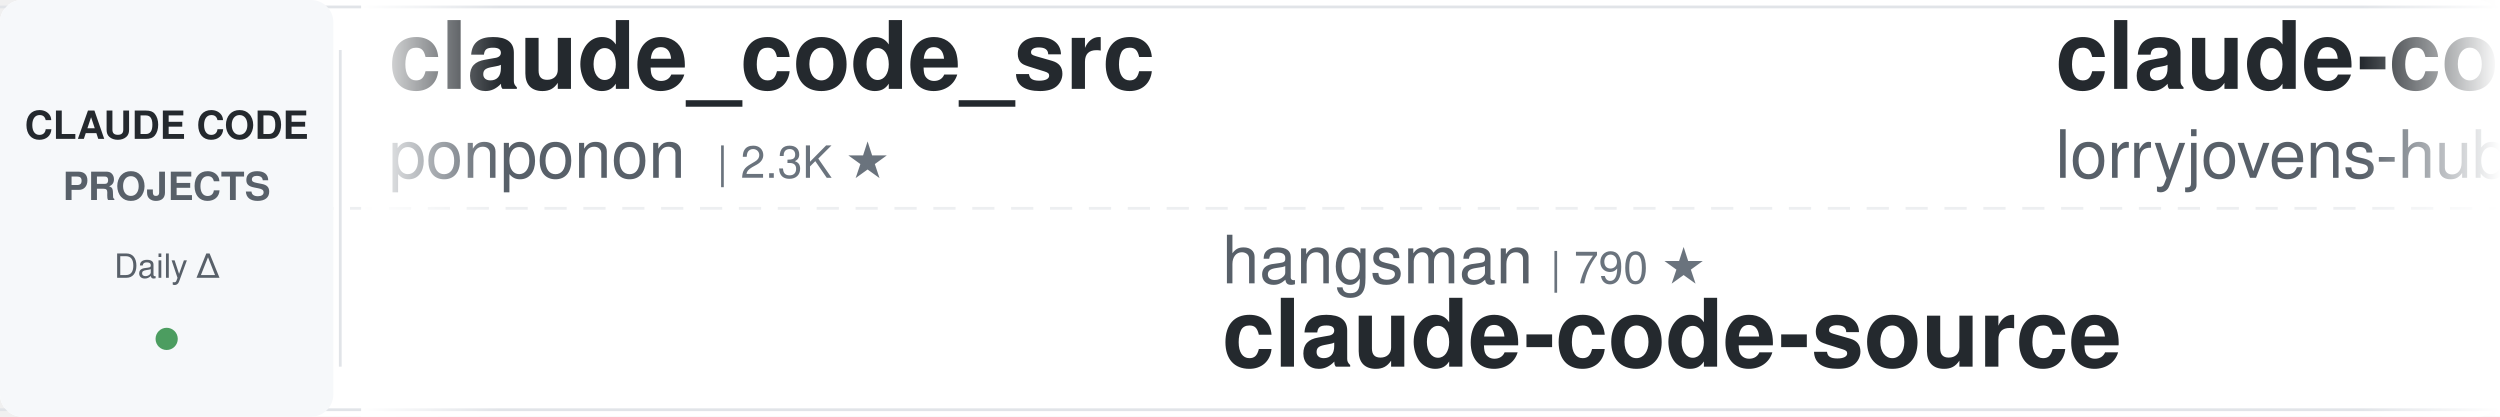
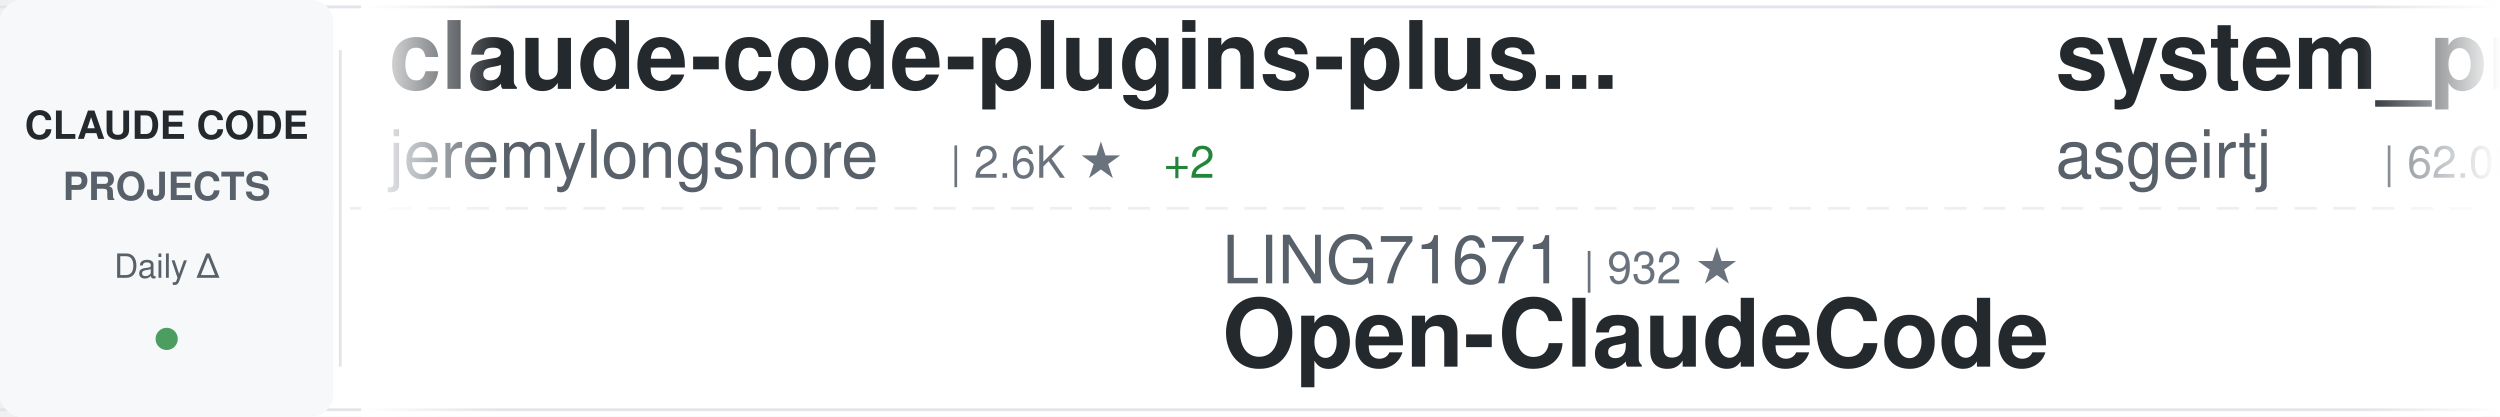
<svg xmlns="http://www.w3.org/2000/svg" width="900" height="150">
  <defs>
    <linearGradient id="awesomeLeftFade" x1="0%" y1="0%" x2="100%" y2="0%">
      <stop offset="0%" style="stop-color:#ffffff;stop-opacity:1" />
      <stop offset="100%" style="stop-color:#ffffff;stop-opacity:0" />
    </linearGradient>
    <linearGradient id="awesomeRightFade" x1="0%" y1="0%" x2="100%" y2="0%">
      <stop offset="0%" style="stop-color:#ffffff;stop-opacity:0" />
      <stop offset="100%" style="stop-color:#ffffff;stop-opacity:1" />
    </linearGradient>
  </defs>
  <rect width="900" height="150" fill="#ffffff" rx="8" />
  <rect x="0" y="2" width="900" height="1" fill="#e1e4e8" />
  <rect x="0" y="147" width="900" height="1" fill="#e1e4e8" />
  <line x1="0" y1="75" x2="900" y2="75" stroke="#e1e4e8" stroke-width="1" stroke-dasharray="8 6" opacity="0.6" />
  <rect x="0" y="0" width="120" height="150" fill="#f6f8fa" rx="8" />
  <text x="60" y="50" font-family="-apple-system, BlinkMacSystemFont, 'Segoe UI', Helvetica, Arial, sans-serif" font-size="14" font-weight="600" fill="#24292e" text-anchor="middle">CLAUDE CODE</text>
  <text x="60" y="72" font-family="-apple-system, BlinkMacSystemFont, 'Segoe UI', Helvetica, Arial, sans-serif" font-size="14" font-weight="600" fill="#586069" text-anchor="middle">PROJECTS</text>
  <text x="60" y="100" font-family="-apple-system, BlinkMacSystemFont, 'Segoe UI', Helvetica, Arial, sans-serif" font-size="12" font-weight="500" fill="#586069" text-anchor="middle">Daily Δ</text>
  <circle cx="60" cy="122" r="4" fill="#22863a" opacity="0.8" />
  <rect x="122" y="18" width="1" height="114" fill="#e1e4e8" />
  <clipPath id="awesomeTickerClip">
    <rect x="130" y="0" width="770" height="150" />
  </clipPath>
  <g clip-path="url(#awesomeTickerClip)">
    <g id="awesomeTickerItems">
      <animateTransform attributeName="transform" attributeType="XML" type="translate" from="0 0" to="-3000 0" dur="54s" repeatCount="indefinite" />
      <g transform="translate(0, 0)">
-         <text x="140" y="32" font-family="-apple-system, BlinkMacSystemFont, 'Segoe UI', Helvetica, Arial, sans-serif" font-size="34" font-weight="600" fill="#24292e">claude_code_src</text>
-         <text x="140" y="64" font-family="-apple-system, BlinkMacSystemFont, 'Segoe UI', Helvetica, Arial, sans-serif" font-size="24" font-weight="400" fill="#586069">ponponon</text>
-         <text x="258" y="64" font-family="-apple-system, BlinkMacSystemFont, 'Segoe UI', Helvetica, Arial, sans-serif" font-size="16" font-weight="500" fill="#6a737d">| 2.3K ★</text>
+         <text x="140" y="32" font-family="-apple-system, BlinkMacSystemFont, 'Segoe UI', Helvetica, Arial, sans-serif" font-size="34" font-weight="600" fill="#24292e">claude-code-plugins-plus...</text>
+         <text x="140" y="64" font-family="-apple-system, BlinkMacSystemFont, 'Segoe UI', Helvetica, Arial, sans-serif" font-size="24" font-weight="400" fill="#586069">jeremylongshore</text>
+         <text x="342" y="64" font-family="-apple-system, BlinkMacSystemFont, 'Segoe UI', Helvetica, Arial, sans-serif" font-size="16" font-weight="500" fill="#6a737d">| 2.6K ★</text>
+         <text x="419" y="64" font-family="-apple-system, BlinkMacSystemFont, 'Segoe UI', Helvetica, Arial, sans-serif" font-size="16" font-weight="500" fill="#22863a"> +2</text>
      </g>
      <g transform="translate(300, 0)">
-         <text x="140" y="102" font-family="-apple-system, BlinkMacSystemFont, 'Segoe UI', Helvetica, Arial, sans-serif" font-size="24" font-weight="400" fill="#586069">hangsman</text>
-         <text x="258" y="102" font-family="-apple-system, BlinkMacSystemFont, 'Segoe UI', Helvetica, Arial, sans-serif" font-size="16" font-weight="500" fill="#6a737d">| 790 ★</text>
-         <text x="140" y="132" font-family="-apple-system, BlinkMacSystemFont, 'Segoe UI', Helvetica, Arial, sans-serif" font-size="34" font-weight="600" fill="#24292e">claude-code-source</text>
+         <text x="140" y="102" font-family="-apple-system, BlinkMacSystemFont, 'Segoe UI', Helvetica, Arial, sans-serif" font-size="24" font-weight="400" fill="#586069">LING71671</text>
+         <text x="270" y="102" font-family="-apple-system, BlinkMacSystemFont, 'Segoe UI', Helvetica, Arial, sans-serif" font-size="16" font-weight="500" fill="#6a737d">| 932 ★</text>
+         <text x="140" y="132" font-family="-apple-system, BlinkMacSystemFont, 'Segoe UI', Helvetica, Arial, sans-serif" font-size="34" font-weight="600" fill="#24292e">Open-ClaudeCode</text>
      </g>
      <g transform="translate(600, 0)">
-         <text x="140" y="32" font-family="-apple-system, BlinkMacSystemFont, 'Segoe UI', Helvetica, Arial, sans-serif" font-size="34" font-weight="600" fill="#24292e">claude-code-rust</text>
-         <text x="140" y="64" font-family="-apple-system, BlinkMacSystemFont, 'Segoe UI', Helvetica, Arial, sans-serif" font-size="24" font-weight="400" fill="#586069">lorryjovens-hub</text>
-         <text x="342" y="64" font-family="-apple-system, BlinkMacSystemFont, 'Segoe UI', Helvetica, Arial, sans-serif" font-size="16" font-weight="500" fill="#6a737d">| 1.7K ★</text>
+         <text x="140" y="32" font-family="-apple-system, BlinkMacSystemFont, 'Segoe UI', Helvetica, Arial, sans-serif" font-size="34" font-weight="600" fill="#24292e">system_prompts_leaks</text>
+         <text x="140" y="64" font-family="-apple-system, BlinkMacSystemFont, 'Segoe UI', Helvetica, Arial, sans-serif" font-size="24" font-weight="400" fill="#586069">asgeirtj</text>
+         <text x="258" y="64" font-family="-apple-system, BlinkMacSystemFont, 'Segoe UI', Helvetica, Arial, sans-serif" font-size="16" font-weight="500" fill="#6a737d">| 62.0K ★</text>
+         <text x="344" y="64" font-family="-apple-system, BlinkMacSystemFont, 'Segoe UI', Helvetica, Arial, sans-serif" font-size="16" font-weight="500" fill="#22863a"> +27</text>
      </g>
      <g transform="translate(900, 0)">
-         <text x="140" y="102" font-family="-apple-system, BlinkMacSystemFont, 'Segoe UI', Helvetica, Arial, sans-serif" font-size="24" font-weight="400" fill="#586069">zstmfhy</text>
-         <text x="246" y="102" font-family="-apple-system, BlinkMacSystemFont, 'Segoe UI', Helvetica, Arial, sans-serif" font-size="16" font-weight="500" fill="#6a737d">| 190 ★</text>
-         <text x="140" y="132" font-family="-apple-system, BlinkMacSystemFont, 'Segoe UI', Helvetica, Arial, sans-serif" font-size="34" font-weight="600" fill="#24292e">Claude-code</text>
+         <text x="140" y="102" font-family="-apple-system, BlinkMacSystemFont, 'Segoe UI', Helvetica, Arial, sans-serif" font-size="24" font-weight="400" fill="#586069">pengchengneo</text>
+         <text x="306" y="102" font-family="-apple-system, BlinkMacSystemFont, 'Segoe UI', Helvetica, Arial, sans-serif" font-size="16" font-weight="500" fill="#6a737d">| 1.7K ★</text>
+         <text x="383" y="102" font-family="-apple-system, BlinkMacSystemFont, 'Segoe UI', Helvetica, Arial, sans-serif" font-size="16" font-weight="500" fill="#22863a"> +2</text>
+         <text x="140" y="132" font-family="-apple-system, BlinkMacSystemFont, 'Segoe UI', Helvetica, Arial, sans-serif" font-size="34" font-weight="600" fill="#24292e">Claude-Code</text>
      </g>
      <g transform="translate(1200, 0)">
-         <text x="140" y="32" font-family="-apple-system, BlinkMacSystemFont, 'Segoe UI', Helvetica, Arial, sans-serif" font-size="34" font-weight="600" fill="#24292e">claude-code-hub</text>
-         <text x="140" y="64" font-family="-apple-system, BlinkMacSystemFont, 'Segoe UI', Helvetica, Arial, sans-serif" font-size="24" font-weight="400" fill="#586069">ding113</text>
-         <text x="246" y="64" font-family="-apple-system, BlinkMacSystemFont, 'Segoe UI', Helvetica, Arial, sans-serif" font-size="16" font-weight="500" fill="#6a737d">| 3.3K ★</text>
+         <text x="140" y="32" font-family="-apple-system, BlinkMacSystemFont, 'Segoe UI', Helvetica, Arial, sans-serif" font-size="34" font-weight="600" fill="#24292e">claude-code-harness</text>
+         <text x="140" y="64" font-family="-apple-system, BlinkMacSystemFont, 'Segoe UI', Helvetica, Arial, sans-serif" font-size="24" font-weight="400" fill="#586069">Chachamaru127</text>
+         <text x="318" y="64" font-family="-apple-system, BlinkMacSystemFont, 'Segoe UI', Helvetica, Arial, sans-serif" font-size="16" font-weight="500" fill="#6a737d">| 3.0K ★</text>
      </g>
      <g transform="translate(1500, 0)">
-         <text x="140" y="102" font-family="-apple-system, BlinkMacSystemFont, 'Segoe UI', Helvetica, Arial, sans-serif" font-size="24" font-weight="400" fill="#586069">FlorianBruniaux</text>
-         <text x="342" y="102" font-family="-apple-system, BlinkMacSystemFont, 'Segoe UI', Helvetica, Arial, sans-serif" font-size="16" font-weight="500" fill="#6a737d">| 5.6K ★</text>
-         <text x="140" y="132" font-family="-apple-system, BlinkMacSystemFont, 'Segoe UI', Helvetica, Arial, sans-serif" font-size="34" font-weight="600" fill="#24292e">claude-code-ultimate-gui...</text>
+         <text x="140" y="102" font-family="-apple-system, BlinkMacSystemFont, 'Segoe UI', Helvetica, Arial, sans-serif" font-size="24" font-weight="400" fill="#586069">OneRedOak</text>
+         <text x="270" y="102" font-family="-apple-system, BlinkMacSystemFont, 'Segoe UI', Helvetica, Arial, sans-serif" font-size="16" font-weight="500" fill="#6a737d">| 3.9K ★</text>
+         <text x="140" y="132" font-family="-apple-system, BlinkMacSystemFont, 'Segoe UI', Helvetica, Arial, sans-serif" font-size="34" font-weight="600" fill="#24292e">claude-code-workflows</text>
      </g>
      <g transform="translate(1800, 0)">
-         <text x="140" y="32" font-family="-apple-system, BlinkMacSystemFont, 'Segoe UI', Helvetica, Arial, sans-serif" font-size="34" font-weight="600" fill="#24292e">claude-code-prompts</text>
-         <text x="140" y="64" font-family="-apple-system, BlinkMacSystemFont, 'Segoe UI', Helvetica, Arial, sans-serif" font-size="24" font-weight="400" fill="#586069">repowise-dev</text>
-         <text x="306" y="64" font-family="-apple-system, BlinkMacSystemFont, 'Segoe UI', Helvetica, Arial, sans-serif" font-size="16" font-weight="500" fill="#6a737d">| 1.2K ★</text>
+         <text x="140" y="32" font-family="-apple-system, BlinkMacSystemFont, 'Segoe UI', Helvetica, Arial, sans-serif" font-size="34" font-weight="600" fill="#24292e">claude-code-source</text>
+         <text x="140" y="64" font-family="-apple-system, BlinkMacSystemFont, 'Segoe UI', Helvetica, Arial, sans-serif" font-size="24" font-weight="400" fill="#586069">hangsman</text>
+         <text x="258" y="64" font-family="-apple-system, BlinkMacSystemFont, 'Segoe UI', Helvetica, Arial, sans-serif" font-size="16" font-weight="500" fill="#6a737d">| 790 ★</text>
      </g>
      <g transform="translate(2100, 0)">
+         <text x="140" y="102" font-family="-apple-system, BlinkMacSystemFont, 'Segoe UI', Helvetica, Arial, sans-serif" font-size="24" font-weight="400" fill="#586069">simonw</text>
+         <text x="234" y="102" font-family="-apple-system, BlinkMacSystemFont, 'Segoe UI', Helvetica, Arial, sans-serif" font-size="16" font-weight="500" fill="#6a737d">| 1.6K ★</text>
+         <text x="140" y="132" font-family="-apple-system, BlinkMacSystemFont, 'Segoe UI', Helvetica, Arial, sans-serif" font-size="34" font-weight="600" fill="#24292e">claude-code-transcripts</text>
+       </g>
+       <g transform="translate(2400, 0)">
+         <text x="140" y="32" font-family="-apple-system, BlinkMacSystemFont, 'Segoe UI', Helvetica, Arial, sans-serif" font-size="34" font-weight="600" fill="#24292e">sc-claude-code-files</text>
+         <text x="140" y="64" font-family="-apple-system, BlinkMacSystemFont, 'Segoe UI', Helvetica, Arial, sans-serif" font-size="24" font-weight="400" fill="#586069">https-deeplearning-ai</text>
+         <text x="414" y="64" font-family="-apple-system, BlinkMacSystemFont, 'Segoe UI', Helvetica, Arial, sans-serif" font-size="16" font-weight="500" fill="#6a737d">| 537 ★</text>
+       </g>
+       <g transform="translate(2700, 0)">
        <text x="140" y="102" font-family="-apple-system, BlinkMacSystemFont, 'Segoe UI', Helvetica, Arial, sans-serif" font-size="24" font-weight="400" fill="#586069">darcyegb</text>
-         <text x="258" y="102" font-family="-apple-system, BlinkMacSystemFont, 'Segoe UI', Helvetica, Arial, sans-serif" font-size="16" font-weight="500" fill="#6a737d">| 752 ★</text>
+         <text x="258" y="102" font-family="-apple-system, BlinkMacSystemFont, 'Segoe UI', Helvetica, Arial, sans-serif" font-size="16" font-weight="500" fill="#6a737d">| 753 ★</text>
+         <text x="326" y="102" font-family="-apple-system, BlinkMacSystemFont, 'Segoe UI', Helvetica, Arial, sans-serif" font-size="16" font-weight="500" fill="#22863a"> +1</text>
        <text x="140" y="132" font-family="-apple-system, BlinkMacSystemFont, 'Segoe UI', Helvetica, Arial, sans-serif" font-size="34" font-weight="600" fill="#24292e">ClaudeCodeAgents</text>
      </g>
-       <g transform="translate(2400, 0)">
-         <text x="140" y="32" font-family="-apple-system, BlinkMacSystemFont, 'Segoe UI', Helvetica, Arial, sans-serif" font-size="34" font-weight="600" fill="#24292e">claude-code-system-promp...</text>
-         <text x="140" y="64" font-family="-apple-system, BlinkMacSystemFont, 'Segoe UI', Helvetica, Arial, sans-serif" font-size="24" font-weight="400" fill="#586069">Piebald-AI</text>
-         <text x="282" y="64" font-family="-apple-system, BlinkMacSystemFont, 'Segoe UI', Helvetica, Arial, sans-serif" font-size="16" font-weight="500" fill="#6a737d">| 12.1K ★</text>
-         <text x="368" y="64" font-family="-apple-system, BlinkMacSystemFont, 'Segoe UI', Helvetica, Arial, sans-serif" font-size="16" font-weight="500" fill="#cb2431"> -1</text>
-       </g>
-       <g transform="translate(2700, 0)">
-         <text x="140" y="102" font-family="-apple-system, BlinkMacSystemFont, 'Segoe UI', Helvetica, Arial, sans-serif" font-size="24" font-weight="400" fill="#586069">lintsinghua</text>
-         <text x="294" y="102" font-family="-apple-system, BlinkMacSystemFont, 'Segoe UI', Helvetica, Arial, sans-serif" font-size="16" font-weight="500" fill="#6a737d">| 4.0K ★</text>
-         <text x="140" y="132" font-family="-apple-system, BlinkMacSystemFont, 'Segoe UI', Helvetica, Arial, sans-serif" font-size="34" font-weight="600" fill="#24292e">claude-code-book</text>
-       </g>
      <g transform="translate(3000, 0)">
-         <text x="140" y="32" font-family="-apple-system, BlinkMacSystemFont, 'Segoe UI', Helvetica, Arial, sans-serif" font-size="34" font-weight="600" fill="#24292e">claude_code_src</text>
-         <text x="140" y="64" font-family="-apple-system, BlinkMacSystemFont, 'Segoe UI', Helvetica, Arial, sans-serif" font-size="24" font-weight="400" fill="#586069">ponponon</text>
-         <text x="258" y="64" font-family="-apple-system, BlinkMacSystemFont, 'Segoe UI', Helvetica, Arial, sans-serif" font-size="16" font-weight="500" fill="#6a737d">| 2.3K ★</text>
+         <text x="140" y="32" font-family="-apple-system, BlinkMacSystemFont, 'Segoe UI', Helvetica, Arial, sans-serif" font-size="34" font-weight="600" fill="#24292e">claude-code-plugins-plus...</text>
+         <text x="140" y="64" font-family="-apple-system, BlinkMacSystemFont, 'Segoe UI', Helvetica, Arial, sans-serif" font-size="24" font-weight="400" fill="#586069">jeremylongshore</text>
+         <text x="342" y="64" font-family="-apple-system, BlinkMacSystemFont, 'Segoe UI', Helvetica, Arial, sans-serif" font-size="16" font-weight="500" fill="#6a737d">| 2.6K ★</text>
+         <text x="419" y="64" font-family="-apple-system, BlinkMacSystemFont, 'Segoe UI', Helvetica, Arial, sans-serif" font-size="16" font-weight="500" fill="#22863a"> +2</text>
      </g>
      <g transform="translate(3300, 0)">
-         <text x="140" y="102" font-family="-apple-system, BlinkMacSystemFont, 'Segoe UI', Helvetica, Arial, sans-serif" font-size="24" font-weight="400" fill="#586069">hangsman</text>
-         <text x="258" y="102" font-family="-apple-system, BlinkMacSystemFont, 'Segoe UI', Helvetica, Arial, sans-serif" font-size="16" font-weight="500" fill="#6a737d">| 790 ★</text>
-         <text x="140" y="132" font-family="-apple-system, BlinkMacSystemFont, 'Segoe UI', Helvetica, Arial, sans-serif" font-size="34" font-weight="600" fill="#24292e">claude-code-source</text>
+         <text x="140" y="102" font-family="-apple-system, BlinkMacSystemFont, 'Segoe UI', Helvetica, Arial, sans-serif" font-size="24" font-weight="400" fill="#586069">LING71671</text>
+         <text x="270" y="102" font-family="-apple-system, BlinkMacSystemFont, 'Segoe UI', Helvetica, Arial, sans-serif" font-size="16" font-weight="500" fill="#6a737d">| 932 ★</text>
+         <text x="140" y="132" font-family="-apple-system, BlinkMacSystemFont, 'Segoe UI', Helvetica, Arial, sans-serif" font-size="34" font-weight="600" fill="#24292e">Open-ClaudeCode</text>
      </g>
      <g transform="translate(3600, 0)">
-         <text x="140" y="32" font-family="-apple-system, BlinkMacSystemFont, 'Segoe UI', Helvetica, Arial, sans-serif" font-size="34" font-weight="600" fill="#24292e">claude-code-rust</text>
-         <text x="140" y="64" font-family="-apple-system, BlinkMacSystemFont, 'Segoe UI', Helvetica, Arial, sans-serif" font-size="24" font-weight="400" fill="#586069">lorryjovens-hub</text>
-         <text x="342" y="64" font-family="-apple-system, BlinkMacSystemFont, 'Segoe UI', Helvetica, Arial, sans-serif" font-size="16" font-weight="500" fill="#6a737d">| 1.7K ★</text>
+         <text x="140" y="32" font-family="-apple-system, BlinkMacSystemFont, 'Segoe UI', Helvetica, Arial, sans-serif" font-size="34" font-weight="600" fill="#24292e">system_prompts_leaks</text>
+         <text x="140" y="64" font-family="-apple-system, BlinkMacSystemFont, 'Segoe UI', Helvetica, Arial, sans-serif" font-size="24" font-weight="400" fill="#586069">asgeirtj</text>
+         <text x="258" y="64" font-family="-apple-system, BlinkMacSystemFont, 'Segoe UI', Helvetica, Arial, sans-serif" font-size="16" font-weight="500" fill="#6a737d">| 62.0K ★</text>
+         <text x="344" y="64" font-family="-apple-system, BlinkMacSystemFont, 'Segoe UI', Helvetica, Arial, sans-serif" font-size="16" font-weight="500" fill="#22863a"> +27</text>
      </g>
      <g transform="translate(3900, 0)">
-         <text x="140" y="102" font-family="-apple-system, BlinkMacSystemFont, 'Segoe UI', Helvetica, Arial, sans-serif" font-size="24" font-weight="400" fill="#586069">zstmfhy</text>
-         <text x="246" y="102" font-family="-apple-system, BlinkMacSystemFont, 'Segoe UI', Helvetica, Arial, sans-serif" font-size="16" font-weight="500" fill="#6a737d">| 190 ★</text>
-         <text x="140" y="132" font-family="-apple-system, BlinkMacSystemFont, 'Segoe UI', Helvetica, Arial, sans-serif" font-size="34" font-weight="600" fill="#24292e">Claude-code</text>
+         <text x="140" y="102" font-family="-apple-system, BlinkMacSystemFont, 'Segoe UI', Helvetica, Arial, sans-serif" font-size="24" font-weight="400" fill="#586069">pengchengneo</text>
+         <text x="306" y="102" font-family="-apple-system, BlinkMacSystemFont, 'Segoe UI', Helvetica, Arial, sans-serif" font-size="16" font-weight="500" fill="#6a737d">| 1.7K ★</text>
+         <text x="383" y="102" font-family="-apple-system, BlinkMacSystemFont, 'Segoe UI', Helvetica, Arial, sans-serif" font-size="16" font-weight="500" fill="#22863a"> +2</text>
+         <text x="140" y="132" font-family="-apple-system, BlinkMacSystemFont, 'Segoe UI', Helvetica, Arial, sans-serif" font-size="34" font-weight="600" fill="#24292e">Claude-Code</text>
      </g>
    </g>
  </g>
  <rect x="130" y="0" width="50" height="150" fill="url(#awesomeLeftFade)" />
  <rect x="850" y="0" width="50" height="150" fill="url(#awesomeRightFade)" />
</svg>
